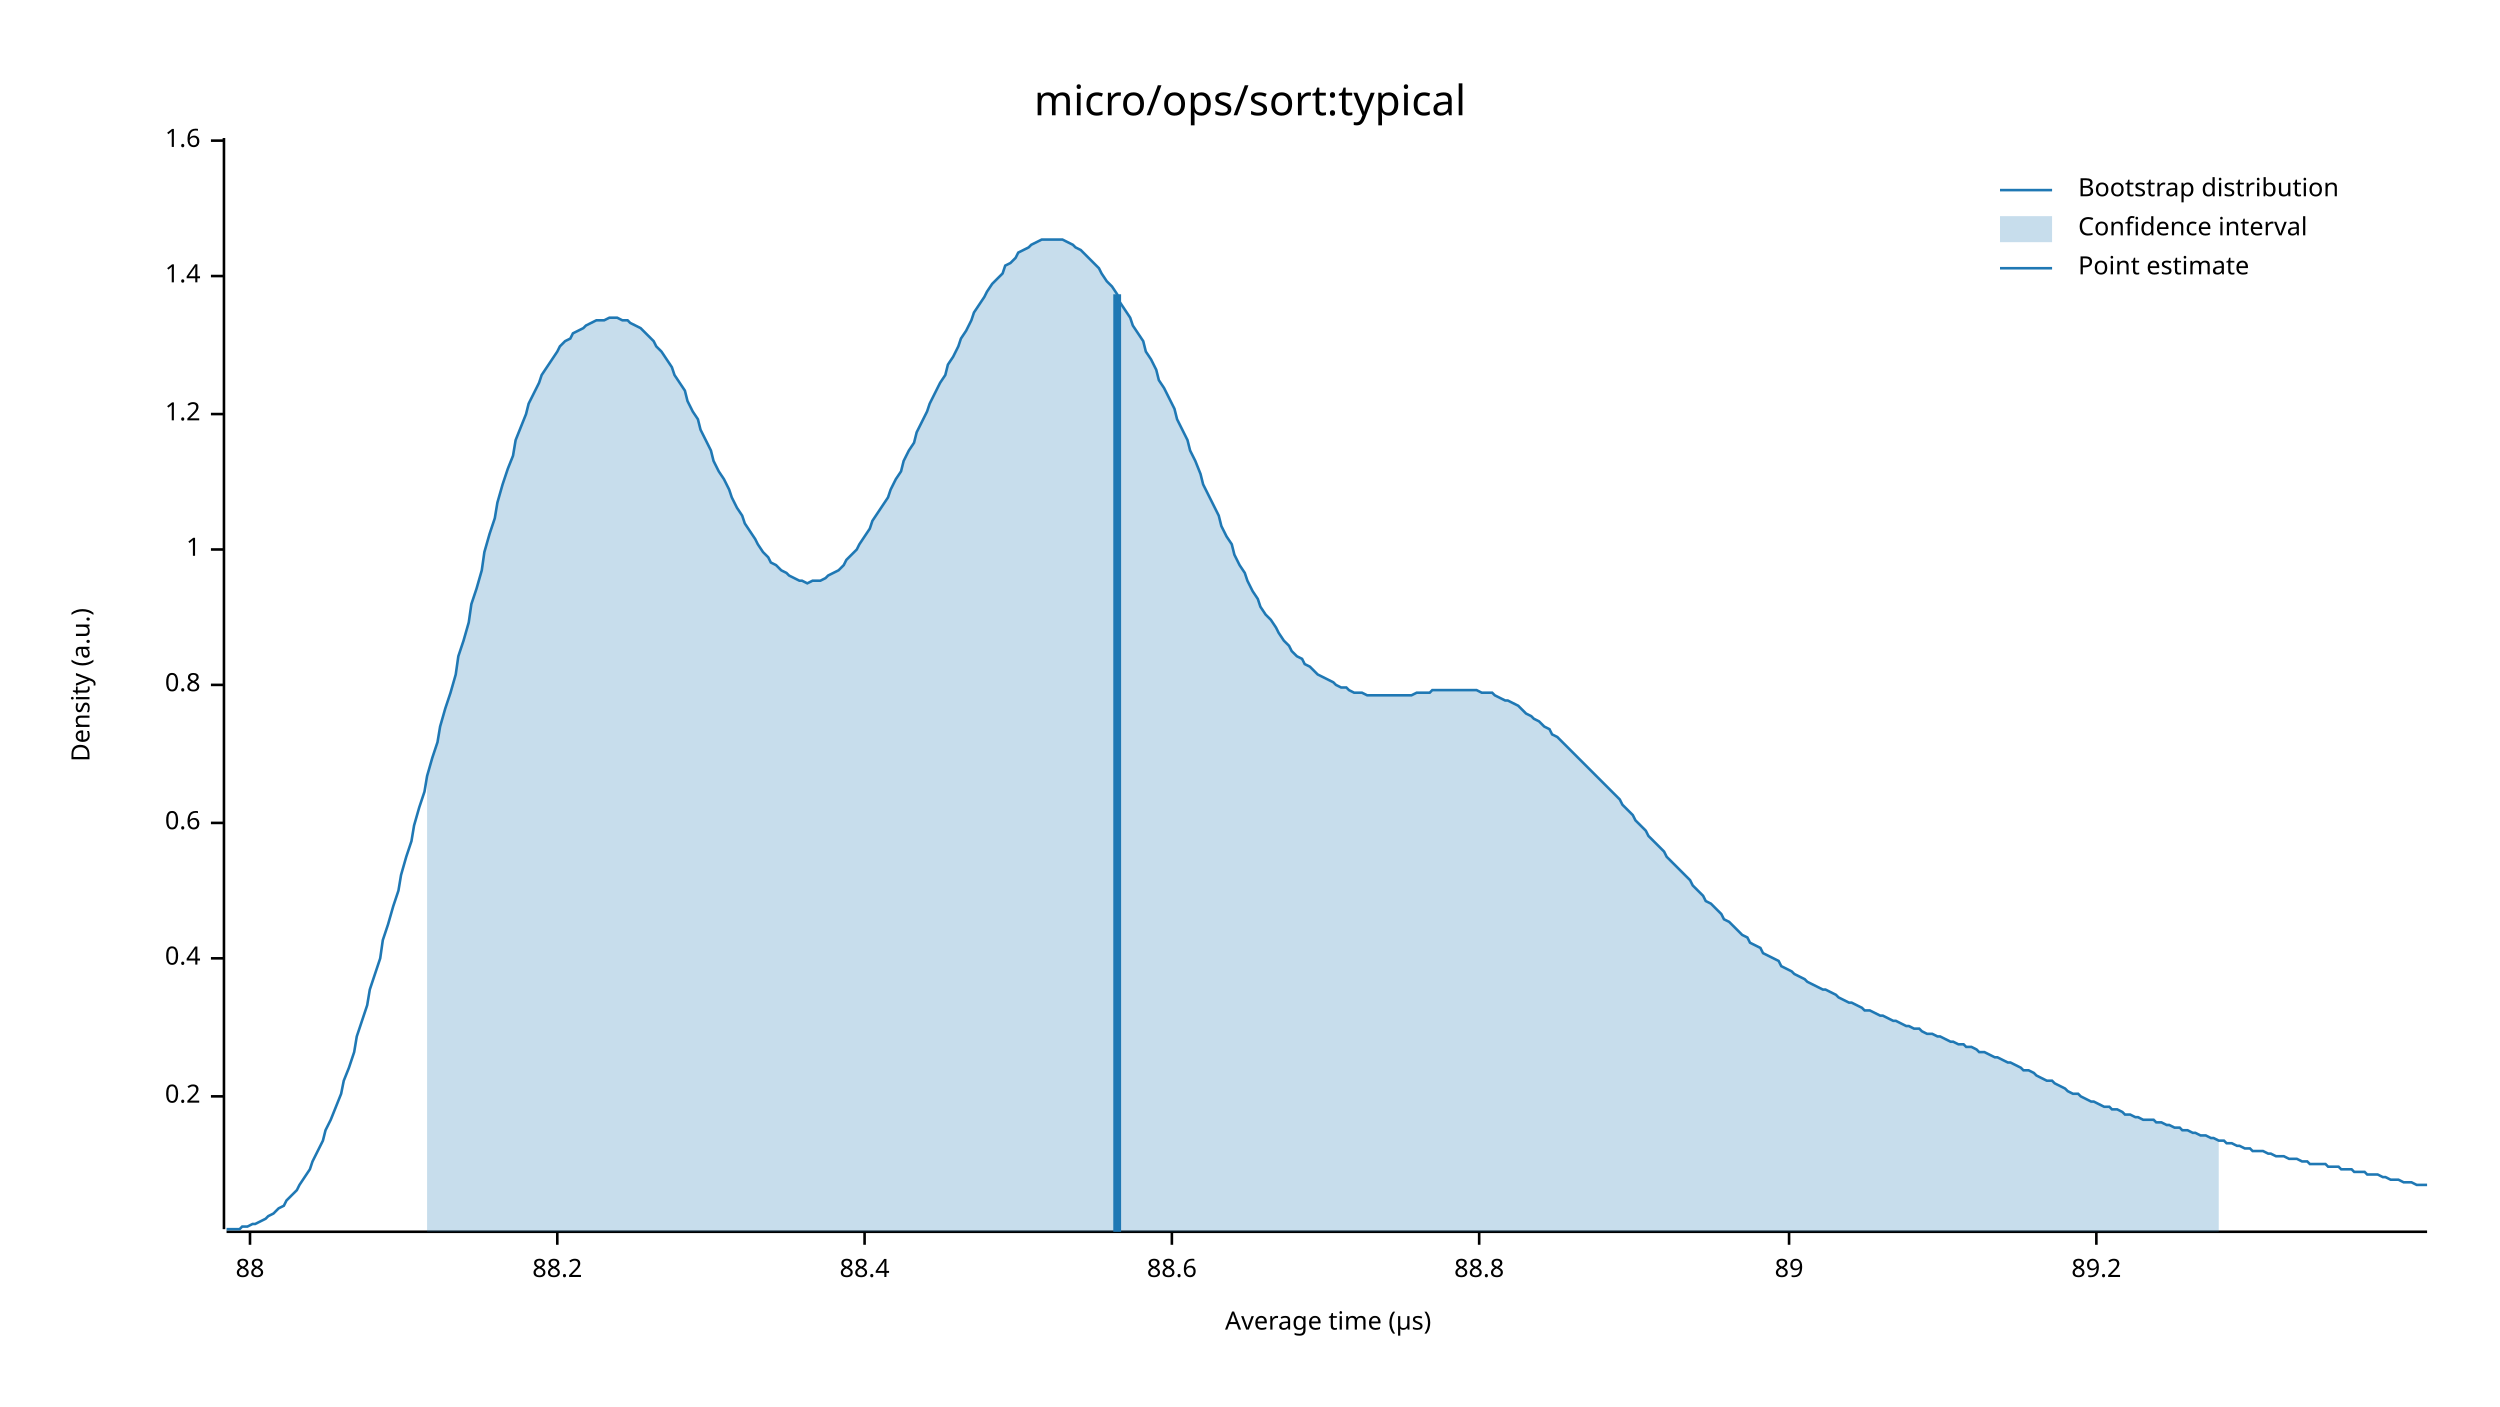
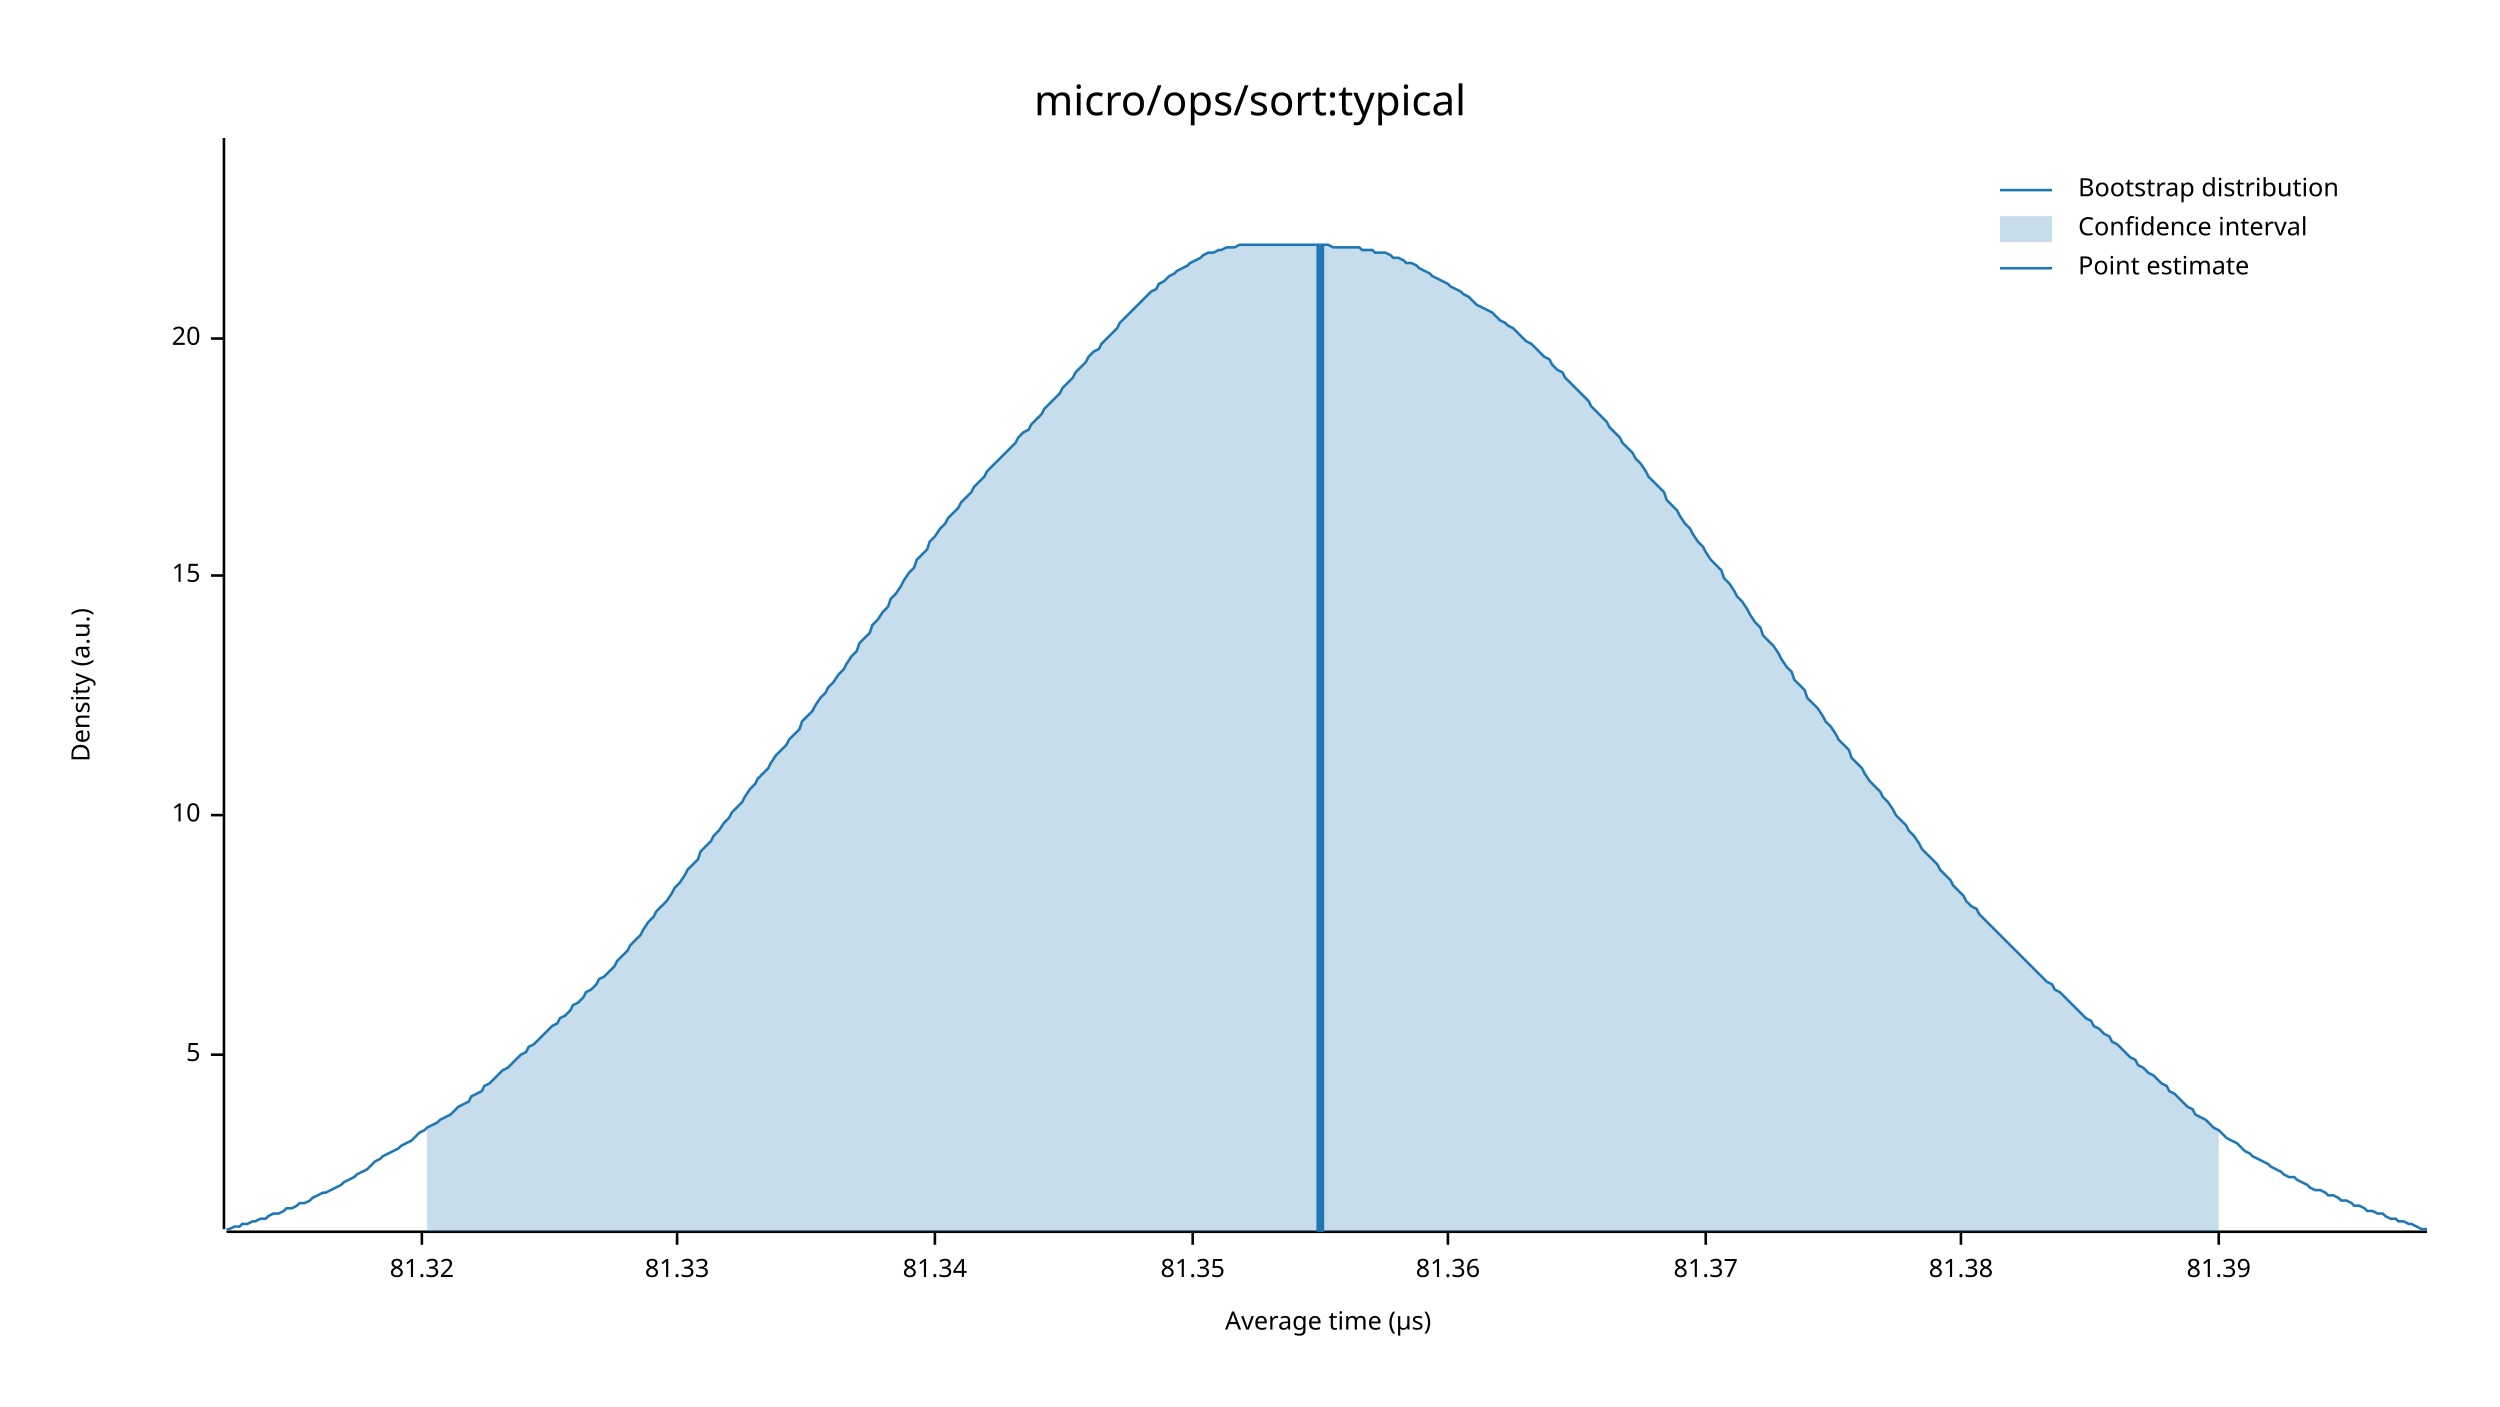
<svg xmlns="http://www.w3.org/2000/svg" width="960" height="540" viewBox="0 0 960 540">
  <text x="480" y="32" dy="0.76em" text-anchor="middle" font-family="sans-serif" font-size="16.129" opacity="1" fill="#000000">
micro/ops/sort:typical
</text>
  <text x="27" y="263" dy="0.76em" text-anchor="middle" font-family="sans-serif" font-size="9.677" opacity="1" fill="#000000" transform="rotate(270, 27, 263)">
Density (a.u.)
</text>
  <text x="510" y="513" dy="-0.5ex" text-anchor="middle" font-family="sans-serif" font-size="9.677" opacity="1" fill="#000000">
Average time (µs)
</text>
  <polyline fill="none" opacity="1" stroke="#000000" stroke-width="1" points="86,53 86,472 " />
-   <text x="77" y="421" dy="0.5ex" text-anchor="end" font-family="sans-serif" font-size="9.677" opacity="1" fill="#000000">
- 0.2
+   <text x="77" y="405" dy="0.5ex" text-anchor="end" font-family="sans-serif" font-size="9.677" opacity="1" fill="#000000">
+ 5
</text>
-   <polyline fill="none" opacity="1" stroke="#000000" stroke-width="1" points="81,421 86,421 " />
-   <text x="77" y="368" dy="0.5ex" text-anchor="end" font-family="sans-serif" font-size="9.677" opacity="1" fill="#000000">
- 0.4
+   <polyline fill="none" opacity="1" stroke="#000000" stroke-width="1" points="81,405 86,405 " />
+   <text x="77" y="313" dy="0.5ex" text-anchor="end" font-family="sans-serif" font-size="9.677" opacity="1" fill="#000000">
+ 10
</text>
-   <polyline fill="none" opacity="1" stroke="#000000" stroke-width="1" points="81,368 86,368 " />
-   <text x="77" y="316" dy="0.5ex" text-anchor="end" font-family="sans-serif" font-size="9.677" opacity="1" fill="#000000">
- 0.6
+   <polyline fill="none" opacity="1" stroke="#000000" stroke-width="1" points="81,313 86,313 " />
+   <text x="77" y="221" dy="0.5ex" text-anchor="end" font-family="sans-serif" font-size="9.677" opacity="1" fill="#000000">
+ 15
</text>
-   <polyline fill="none" opacity="1" stroke="#000000" stroke-width="1" points="81,316 86,316 " />
-   <text x="77" y="263" dy="0.5ex" text-anchor="end" font-family="sans-serif" font-size="9.677" opacity="1" fill="#000000">
- 0.8
+   <polyline fill="none" opacity="1" stroke="#000000" stroke-width="1" points="81,221 86,221 " />
+   <text x="77" y="130" dy="0.5ex" text-anchor="end" font-family="sans-serif" font-size="9.677" opacity="1" fill="#000000">
+ 20
</text>
-   <polyline fill="none" opacity="1" stroke="#000000" stroke-width="1" points="81,263 86,263 " />
-   <text x="77" y="211" dy="0.5ex" text-anchor="end" font-family="sans-serif" font-size="9.677" opacity="1" fill="#000000">
- 1
+   <polyline fill="none" opacity="1" stroke="#000000" stroke-width="1" points="81,130 86,130 " />
+   <polyline fill="none" opacity="1" stroke="#000000" stroke-width="1" points="87,473 932,473 " />
+   <text x="162" y="483" dy="0.76em" text-anchor="middle" font-family="sans-serif" font-size="9.677" opacity="1" fill="#000000">
+ 81.32
</text>
-   <polyline fill="none" opacity="1" stroke="#000000" stroke-width="1" points="81,211 86,211 " />
-   <text x="77" y="159" dy="0.5ex" text-anchor="end" font-family="sans-serif" font-size="9.677" opacity="1" fill="#000000">
- 1.2
+   <polyline fill="none" opacity="1" stroke="#000000" stroke-width="1" points="162,473 162,478 " />
+   <text x="260" y="483" dy="0.76em" text-anchor="middle" font-family="sans-serif" font-size="9.677" opacity="1" fill="#000000">
+ 81.33
</text>
-   <polyline fill="none" opacity="1" stroke="#000000" stroke-width="1" points="81,159 86,159 " />
-   <text x="77" y="106" dy="0.5ex" text-anchor="end" font-family="sans-serif" font-size="9.677" opacity="1" fill="#000000">
- 1.4
+   <polyline fill="none" opacity="1" stroke="#000000" stroke-width="1" points="260,473 260,478 " />
+   <text x="359" y="483" dy="0.76em" text-anchor="middle" font-family="sans-serif" font-size="9.677" opacity="1" fill="#000000">
+ 81.34
</text>
-   <polyline fill="none" opacity="1" stroke="#000000" stroke-width="1" points="81,106 86,106 " />
-   <text x="77" y="54" dy="0.5ex" text-anchor="end" font-family="sans-serif" font-size="9.677" opacity="1" fill="#000000">
- 1.6
+   <polyline fill="none" opacity="1" stroke="#000000" stroke-width="1" points="359,473 359,478 " />
+   <text x="458" y="483" dy="0.76em" text-anchor="middle" font-family="sans-serif" font-size="9.677" opacity="1" fill="#000000">
+ 81.35
</text>
-   <polyline fill="none" opacity="1" stroke="#000000" stroke-width="1" points="81,54 86,54 " />
-   <polyline fill="none" opacity="1" stroke="#000000" stroke-width="1" points="87,473 932,473 " />
-   <text x="96" y="483" dy="0.76em" text-anchor="middle" font-family="sans-serif" font-size="9.677" opacity="1" fill="#000000">
- 88
+   <polyline fill="none" opacity="1" stroke="#000000" stroke-width="1" points="458,473 458,478 " />
+   <text x="556" y="483" dy="0.76em" text-anchor="middle" font-family="sans-serif" font-size="9.677" opacity="1" fill="#000000">
+ 81.36
</text>
-   <polyline fill="none" opacity="1" stroke="#000000" stroke-width="1" points="96,473 96,478 " />
-   <text x="214" y="483" dy="0.76em" text-anchor="middle" font-family="sans-serif" font-size="9.677" opacity="1" fill="#000000">
- 88.2
+   <polyline fill="none" opacity="1" stroke="#000000" stroke-width="1" points="556,473 556,478 " />
+   <text x="655" y="483" dy="0.76em" text-anchor="middle" font-family="sans-serif" font-size="9.677" opacity="1" fill="#000000">
+ 81.37
</text>
-   <polyline fill="none" opacity="1" stroke="#000000" stroke-width="1" points="214,473 214,478 " />
-   <text x="332" y="483" dy="0.76em" text-anchor="middle" font-family="sans-serif" font-size="9.677" opacity="1" fill="#000000">
- 88.4
+   <polyline fill="none" opacity="1" stroke="#000000" stroke-width="1" points="655,473 655,478 " />
+   <text x="753" y="483" dy="0.76em" text-anchor="middle" font-family="sans-serif" font-size="9.677" opacity="1" fill="#000000">
+ 81.38
</text>
-   <polyline fill="none" opacity="1" stroke="#000000" stroke-width="1" points="332,473 332,478 " />
-   <text x="450" y="483" dy="0.76em" text-anchor="middle" font-family="sans-serif" font-size="9.677" opacity="1" fill="#000000">
- 88.6
+   <polyline fill="none" opacity="1" stroke="#000000" stroke-width="1" points="753,473 753,478 " />
+   <text x="852" y="483" dy="0.76em" text-anchor="middle" font-family="sans-serif" font-size="9.677" opacity="1" fill="#000000">
+ 81.39
</text>
-   <polyline fill="none" opacity="1" stroke="#000000" stroke-width="1" points="450,473 450,478 " />
-   <text x="568" y="483" dy="0.76em" text-anchor="middle" font-family="sans-serif" font-size="9.677" opacity="1" fill="#000000">
- 88.8
- </text>
-   <polyline fill="none" opacity="1" stroke="#000000" stroke-width="1" points="568,473 568,478 " />
-   <text x="687" y="483" dy="0.76em" text-anchor="middle" font-family="sans-serif" font-size="9.677" opacity="1" fill="#000000">
- 89
- </text>
-   <polyline fill="none" opacity="1" stroke="#000000" stroke-width="1" points="687,473 687,478 " />
-   <text x="805" y="483" dy="0.76em" text-anchor="middle" font-family="sans-serif" font-size="9.677" opacity="1" fill="#000000">
- 89.2
- </text>
-   <polyline fill="none" opacity="1" stroke="#000000" stroke-width="1" points="805,473 805,478 " />
-   <polyline fill="none" opacity="1" stroke="#1F78B4" stroke-width="1" points="87,472 88,472 90,472 92,472 93,471 95,471 97,470 98,470 100,469 102,468 103,467 105,466 107,464 109,463 110,461 112,459 114,457 115,455 117,452 119,449 120,446 122,442 124,438 125,434 127,430 129,425 131,420 132,415 134,410 136,404 137,398 139,392 141,386 142,380 144,374 146,368 147,361 149,355 151,348 153,342 154,336 156,329 158,323 159,317 161,310 163,304 164,298 166,291 168,285 169,279 171,272 173,266 175,259 176,252 178,246 180,239 181,232 183,226 185,219 186,212 188,205 190,199 191,193 193,186 195,180 197,175 198,169 200,164 202,159 203,155 205,151 207,147 208,144 210,141 212,138 214,135 215,133 217,131 219,130 220,128 222,127 224,126 225,125 227,124 229,123 230,123 232,123 234,122 236,122 237,122 239,123 241,123 242,124 244,125 246,126 247,127 249,129 251,131 252,133 254,135 256,138 258,141 259,144 261,147 263,150 264,154 266,158 268,161 269,165 271,169 273,173 274,177 276,181 278,184 280,188 281,191 283,195 285,198 286,201 288,204 290,207 291,209 293,212 295,214 296,216 298,217 300,219 302,220 303,221 305,222 307,223 308,223 310,224 312,223 313,223 315,223 317,222 318,221 320,220 322,219 324,217 325,215 327,213 329,211 330,209 332,206 334,203 335,200 337,197 339,194 341,191 342,188 344,184 346,181 347,177 349,173 351,170 352,166 354,162 356,158 357,155 359,151 361,147 363,144 364,140 366,137 368,133 369,130 371,127 373,123 374,120 376,117 378,114 379,112 381,109 383,107 385,105 386,102 388,101 390,99 391,97 393,96 395,95 396,94 398,93 400,92 401,92 403,92 405,92 407,92 408,92 410,93 412,94 413,95 415,96 417,98 418,99 420,101 422,103 423,105 425,108 427,110 429,113 430,116 432,119 434,122 435,125 437,128 439,131 440,135 442,138 444,142 445,146 447,149 449,153 451,157 452,161 454,165 456,169 457,173 459,177 461,182 462,186 464,190 466,194 468,198 469,202 471,206 473,209 474,213 476,217 478,220 479,223 481,227 483,230 484,233 486,236 488,238 490,241 491,243 493,246 495,248 496,250 498,252 500,253 501,255 503,256 505,258 506,259 508,260 510,261 512,262 513,263 515,264 517,264 518,265 520,266 522,266 523,266 525,267 527,267 528,267 530,267 532,267 534,267 535,267 537,267 539,267 540,267 542,267 544,266 545,266 547,266 549,266 550,265 552,265 554,265 556,265 557,265 559,265 561,265 562,265 564,265 566,265 567,265 569,266 571,266 573,266 574,267 576,268 578,269 579,269 581,270 583,271 584,272 586,274 588,275 589,276 591,277 593,279 595,280 596,282 598,283 600,285 601,286 603,288 605,290 606,291 608,293 610,295 611,296 613,298 615,300 617,302 618,303 620,305 622,307 623,309 625,311 627,313 628,315 630,317 632,319 633,321 635,323 637,325 639,327 640,329 642,331 644,333 645,334 647,336 649,338 650,340 652,342 654,344 655,346 657,347 659,349 661,351 662,353 664,354 666,356 667,357 669,359 671,360 672,362 674,363 676,364 677,366 679,367 681,368 683,369 684,371 686,372 688,373 689,374 691,375 693,376 694,377 696,378 698,379 700,380 701,380 703,381 705,382 706,383 708,384 710,385 711,385 713,386 715,387 716,388 718,388 720,389 722,390 723,390 725,391 727,392 728,392 730,393 732,394 733,394 735,395 737,395 738,396 740,397 742,397 744,398 745,398 747,399 749,400 750,400 752,401 754,401 755,402 757,402 759,403 760,404 762,404 764,405 766,406 767,406 769,407 771,408 772,408 774,409 776,410 777,411 779,411 781,412 782,413 784,414 786,415 788,415 789,416 791,417 793,418 794,419 796,420 798,420 799,421 801,422 803,423 804,423 806,424 808,425 810,425 811,426 813,426 815,427 816,428 818,428 820,429 821,429 823,430 825,430 827,430 828,431 830,431 832,432 833,432 835,433 837,433 838,434 840,434 842,435 843,435 845,436 847,436 849,437 850,437 852,438 854,438 855,439 857,439 859,440 860,440 862,441 864,441 865,442 867,442 869,442 871,443 872,443 874,444 876,444 877,444 879,445 881,445 882,445 884,446 886,446 887,447 889,447 891,447 893,447 894,448 896,448 898,448 899,449 901,449 903,449 904,450 906,450 908,450 909,451 911,451 913,451 915,452 916,452 918,453 920,453 921,453 923,454 925,454 926,454 928,455 930,455 932,455 " />
-   <polygon opacity="0.25" fill="#1F78B4" points="164,298 166,291 168,285 169,279 171,272 173,266 175,259 176,252 178,246 180,239 181,232 183,226 185,219 186,212 188,205 190,199 191,193 193,186 195,180 197,175 198,169 200,164 202,159 203,155 205,151 207,147 208,144 210,141 212,138 214,135 215,133 217,131 219,130 220,128 222,127 224,126 225,125 227,124 229,123 230,123 232,123 234,122 236,122 237,122 239,123 241,123 242,124 244,125 246,126 247,127 249,129 251,131 252,133 254,135 256,138 258,141 259,144 261,147 263,150 264,154 266,158 268,161 269,165 271,169 273,173 274,177 276,181 278,184 280,188 281,191 283,195 285,198 286,201 288,204 290,207 291,209 293,212 295,214 296,216 298,217 300,219 302,220 303,221 305,222 307,223 308,223 310,224 312,223 313,223 315,223 317,222 318,221 320,220 322,219 324,217 325,215 327,213 329,211 330,209 332,206 334,203 335,200 337,197 339,194 341,191 342,188 344,184 346,181 347,177 349,173 351,170 352,166 354,162 356,158 357,155 359,151 361,147 363,144 364,140 366,137 368,133 369,130 371,127 373,123 374,120 376,117 378,114 379,112 381,109 383,107 385,105 386,102 388,101 390,99 391,97 393,96 395,95 396,94 398,93 400,92 401,92 403,92 405,92 407,92 408,92 410,93 412,94 413,95 415,96 417,98 418,99 420,101 422,103 423,105 425,108 427,110 429,113 430,116 432,119 434,122 435,125 437,128 439,131 440,135 442,138 444,142 445,146 447,149 449,153 451,157 452,161 454,165 456,169 457,173 459,177 461,182 462,186 464,190 466,194 468,198 469,202 471,206 473,209 474,213 476,217 478,220 479,223 481,227 483,230 484,233 486,236 488,238 490,241 491,243 493,246 495,248 496,250 498,252 500,253 501,255 503,256 505,258 506,259 508,260 510,261 512,262 513,263 515,264 517,264 518,265 520,266 522,266 523,266 525,267 527,267 528,267 530,267 532,267 534,267 535,267 537,267 539,267 540,267 542,267 544,266 545,266 547,266 549,266 550,265 552,265 554,265 556,265 557,265 559,265 561,265 562,265 564,265 566,265 567,265 569,266 571,266 573,266 574,267 576,268 578,269 579,269 581,270 583,271 584,272 586,274 588,275 589,276 591,277 593,279 595,280 596,282 598,283 600,285 601,286 603,288 605,290 606,291 608,293 610,295 611,296 613,298 615,300 617,302 618,303 620,305 622,307 623,309 625,311 627,313 628,315 630,317 632,319 633,321 635,323 637,325 639,327 640,329 642,331 644,333 645,334 647,336 649,338 650,340 652,342 654,344 655,346 657,347 659,349 661,351 662,353 664,354 666,356 667,357 669,359 671,360 672,362 674,363 676,364 677,366 679,367 681,368 683,369 684,371 686,372 688,373 689,374 691,375 693,376 694,377 696,378 698,379 700,380 701,380 703,381 705,382 706,383 708,384 710,385 711,385 713,386 715,387 716,388 718,388 720,389 722,390 723,390 725,391 727,392 728,392 730,393 732,394 733,394 735,395 737,395 738,396 740,397 742,397 744,398 745,398 747,399 749,400 750,400 752,401 754,401 755,402 757,402 759,403 760,404 762,404 764,405 766,406 767,406 769,407 771,408 772,408 774,409 776,410 777,411 779,411 781,412 782,413 784,414 786,415 788,415 789,416 791,417 793,418 794,419 796,420 798,420 799,421 801,422 803,423 804,423 806,424 808,425 810,425 811,426 813,426 815,427 816,428 818,428 820,429 821,429 823,430 825,430 827,430 828,431 830,431 832,432 833,432 835,433 837,433 838,434 840,434 842,435 843,435 845,436 847,436 849,437 850,437 852,438 852,473 164,473 " />
-   <polyline fill="none" opacity="1" stroke="#1F78B4" stroke-width="3" points="429,473 429,113 " />
+   <polyline fill="none" opacity="1" stroke="#000000" stroke-width="1" points="852,473 852,478 " />
+   <polyline fill="none" opacity="1" stroke="#1F78B4" stroke-width="1" points="87,472 88,472 90,471 92,471 93,470 95,470 97,469 98,469 100,468 102,468 103,467 105,466 107,466 109,465 110,464 112,464 114,463 115,462 117,462 119,461 120,460 122,459 124,458 125,458 127,457 129,456 131,455 132,454 134,453 136,452 137,451 139,450 141,449 142,448 144,446 146,445 147,444 149,443 151,442 153,441 154,440 156,439 158,438 159,437 161,435 163,434 164,433 166,432 168,431 169,430 171,429 173,428 175,426 176,425 178,424 180,423 181,421 183,420 185,419 186,417 188,416 190,414 191,413 193,411 195,410 197,408 198,407 200,405 202,404 203,402 205,401 207,399 208,398 210,396 212,394 214,393 215,391 217,390 219,388 220,386 222,385 224,383 225,381 227,380 229,378 230,376 232,375 234,373 236,371 237,369 239,367 241,365 242,363 244,361 246,359 247,357 249,354 251,352 252,350 254,348 256,346 258,343 259,341 261,339 263,336 264,334 266,332 268,330 269,327 271,325 273,323 274,321 276,319 278,316 280,314 281,312 283,310 285,308 286,306 288,303 290,301 291,299 293,297 295,295 296,293 298,290 300,288 302,286 303,284 305,282 307,280 308,277 310,275 312,273 313,271 315,268 317,266 318,264 320,262 322,259 324,257 325,255 327,252 329,250 330,247 332,245 334,243 335,240 337,238 339,235 341,233 342,230 344,228 346,225 347,223 349,220 351,218 352,215 354,213 356,211 357,208 359,206 361,203 363,201 364,199 366,197 368,195 369,193 371,191 373,189 374,187 376,185 378,183 379,181 381,179 383,177 385,175 386,174 388,172 390,170 391,168 393,166 395,165 396,163 398,161 400,159 401,157 403,155 405,153 407,151 408,149 410,147 412,145 413,143 415,141 417,139 418,137 420,135 422,134 423,132 425,130 427,128 429,126 430,124 432,122 434,120 435,119 437,117 439,115 440,114 442,112 444,111 445,109 447,108 449,106 451,105 452,104 454,103 456,102 457,101 459,100 461,99 462,98 464,97 466,97 468,96 469,96 471,95 473,95 474,95 476,94 478,94 479,94 481,94 483,94 484,94 486,94 488,94 490,94 491,94 493,94 495,94 496,94 498,94 500,94 501,94 503,94 505,94 506,94 508,94 510,94 512,95 513,95 515,95 517,95 518,95 520,95 522,95 523,96 525,96 527,96 528,97 530,97 532,97 534,98 535,99 537,99 539,100 540,101 542,101 544,102 545,103 547,104 549,105 550,106 552,107 554,108 556,109 557,110 559,111 561,112 562,113 564,114 566,116 567,117 569,118 571,119 573,120 574,121 576,123 578,124 579,125 581,126 583,128 584,129 586,131 588,132 589,133 591,135 593,137 595,138 596,140 598,142 600,143 601,145 603,147 605,149 606,150 608,152 610,154 611,156 613,158 615,160 617,162 618,164 620,166 622,168 623,170 625,172 627,174 628,176 630,178 632,181 633,183 635,185 637,187 639,189 640,192 642,194 644,196 645,198 647,201 649,203 650,205 652,208 654,210 655,212 657,215 659,217 661,219 662,222 664,224 666,227 667,229 669,231 671,234 672,236 674,239 676,241 677,244 679,246 681,248 683,251 684,253 686,256 688,258 689,261 691,263 693,265 694,268 696,270 698,272 700,275 701,277 703,279 705,282 706,284 708,286 710,288 711,291 713,293 715,295 716,297 718,300 720,302 722,304 723,306 725,308 727,311 728,313 730,315 732,317 733,319 735,321 737,324 738,326 740,328 742,330 744,332 745,334 747,336 749,338 750,340 752,342 754,344 755,346 757,348 759,349 760,351 762,353 764,355 766,357 767,358 769,360 771,362 772,363 774,365 776,367 777,368 779,370 781,372 782,373 784,375 786,377 788,378 789,380 791,381 793,383 794,384 796,386 798,388 799,389 801,391 803,392 804,394 806,395 808,397 810,398 811,400 813,401 815,403 816,404 818,406 820,407 821,409 823,410 825,412 827,413 828,414 830,416 832,417 833,419 835,420 837,422 838,423 840,425 842,426 843,428 845,429 847,430 849,432 850,433 852,434 854,436 855,437 857,438 859,439 860,440 862,442 864,443 865,444 867,445 869,446 871,447 872,448 874,449 876,450 877,451 879,452 881,452 882,453 884,454 886,455 887,456 889,457 891,457 893,458 894,459 896,459 898,460 899,461 901,461 903,462 904,463 906,463 908,464 909,465 911,465 913,466 915,466 916,467 918,468 920,468 921,469 923,469 925,470 926,470 928,471 930,472 932,472 " />
+   <polygon opacity="0.25" fill="#1F78B4" points="164,433 166,432 168,431 169,430 171,429 173,428 175,426 176,425 178,424 180,423 181,421 183,420 185,419 186,417 188,416 190,414 191,413 193,411 195,410 197,408 198,407 200,405 202,404 203,402 205,401 207,399 208,398 210,396 212,394 214,393 215,391 217,390 219,388 220,386 222,385 224,383 225,381 227,380 229,378 230,376 232,375 234,373 236,371 237,369 239,367 241,365 242,363 244,361 246,359 247,357 249,354 251,352 252,350 254,348 256,346 258,343 259,341 261,339 263,336 264,334 266,332 268,330 269,327 271,325 273,323 274,321 276,319 278,316 280,314 281,312 283,310 285,308 286,306 288,303 290,301 291,299 293,297 295,295 296,293 298,290 300,288 302,286 303,284 305,282 307,280 308,277 310,275 312,273 313,271 315,268 317,266 318,264 320,262 322,259 324,257 325,255 327,252 329,250 330,247 332,245 334,243 335,240 337,238 339,235 341,233 342,230 344,228 346,225 347,223 349,220 351,218 352,215 354,213 356,211 357,208 359,206 361,203 363,201 364,199 366,197 368,195 369,193 371,191 373,189 374,187 376,185 378,183 379,181 381,179 383,177 385,175 386,174 388,172 390,170 391,168 393,166 395,165 396,163 398,161 400,159 401,157 403,155 405,153 407,151 408,149 410,147 412,145 413,143 415,141 417,139 418,137 420,135 422,134 423,132 425,130 427,128 429,126 430,124 432,122 434,120 435,119 437,117 439,115 440,114 442,112 444,111 445,109 447,108 449,106 451,105 452,104 454,103 456,102 457,101 459,100 461,99 462,98 464,97 466,97 468,96 469,96 471,95 473,95 474,95 476,94 478,94 479,94 481,94 483,94 484,94 486,94 488,94 490,94 491,94 493,94 495,94 496,94 498,94 500,94 501,94 503,94 505,94 506,94 508,94 510,94 512,95 513,95 515,95 517,95 518,95 520,95 522,95 523,96 525,96 527,96 528,97 530,97 532,97 534,98 535,99 537,99 539,100 540,101 542,101 544,102 545,103 547,104 549,105 550,106 552,107 554,108 556,109 557,110 559,111 561,112 562,113 564,114 566,116 567,117 569,118 571,119 573,120 574,121 576,123 578,124 579,125 581,126 583,128 584,129 586,131 588,132 589,133 591,135 593,137 595,138 596,140 598,142 600,143 601,145 603,147 605,149 606,150 608,152 610,154 611,156 613,158 615,160 617,162 618,164 620,166 622,168 623,170 625,172 627,174 628,176 630,178 632,181 633,183 635,185 637,187 639,189 640,192 642,194 644,196 645,198 647,201 649,203 650,205 652,208 654,210 655,212 657,215 659,217 661,219 662,222 664,224 666,227 667,229 669,231 671,234 672,236 674,239 676,241 677,244 679,246 681,248 683,251 684,253 686,256 688,258 689,261 691,263 693,265 694,268 696,270 698,272 700,275 701,277 703,279 705,282 706,284 708,286 710,288 711,291 713,293 715,295 716,297 718,300 720,302 722,304 723,306 725,308 727,311 728,313 730,315 732,317 733,319 735,321 737,324 738,326 740,328 742,330 744,332 745,334 747,336 749,338 750,340 752,342 754,344 755,346 757,348 759,349 760,351 762,353 764,355 766,357 767,358 769,360 771,362 772,363 774,365 776,367 777,368 779,370 781,372 782,373 784,375 786,377 788,378 789,380 791,381 793,383 794,384 796,386 798,388 799,389 801,391 803,392 804,394 806,395 808,397 810,398 811,400 813,401 815,403 816,404 818,406 820,407 821,409 823,410 825,412 827,413 828,414 830,416 832,417 833,419 835,420 837,422 838,423 840,425 842,426 843,428 845,429 847,430 849,432 850,433 852,434 852,473 164,473 " />
+   <polyline fill="none" opacity="1" stroke="#1F78B4" stroke-width="3" points="507,473 507,94 " />
  <text x="798" y="68" dy="0.76em" text-anchor="start" font-family="sans-serif" font-size="9.677" opacity="1" fill="#000000">
Bootstrap distribution
</text>
  <text x="798" y="83" dy="0.76em" text-anchor="start" font-family="sans-serif" font-size="9.677" opacity="1" fill="#000000">
Confidence interval
</text>
  <text x="798" y="98" dy="0.76em" text-anchor="start" font-family="sans-serif" font-size="9.677" opacity="1" fill="#000000">
Point estimate
</text>
  <polyline fill="none" opacity="1" stroke="#1F78B4" stroke-width="1" points="768,73 788,73 " />
  <rect x="768" y="83" width="20" height="10" opacity="0.25" fill="#1F78B4" stroke="none" />
  <polyline fill="none" opacity="1" stroke="#1F78B4" stroke-width="1" points="768,103 788,103 " />
</svg>
